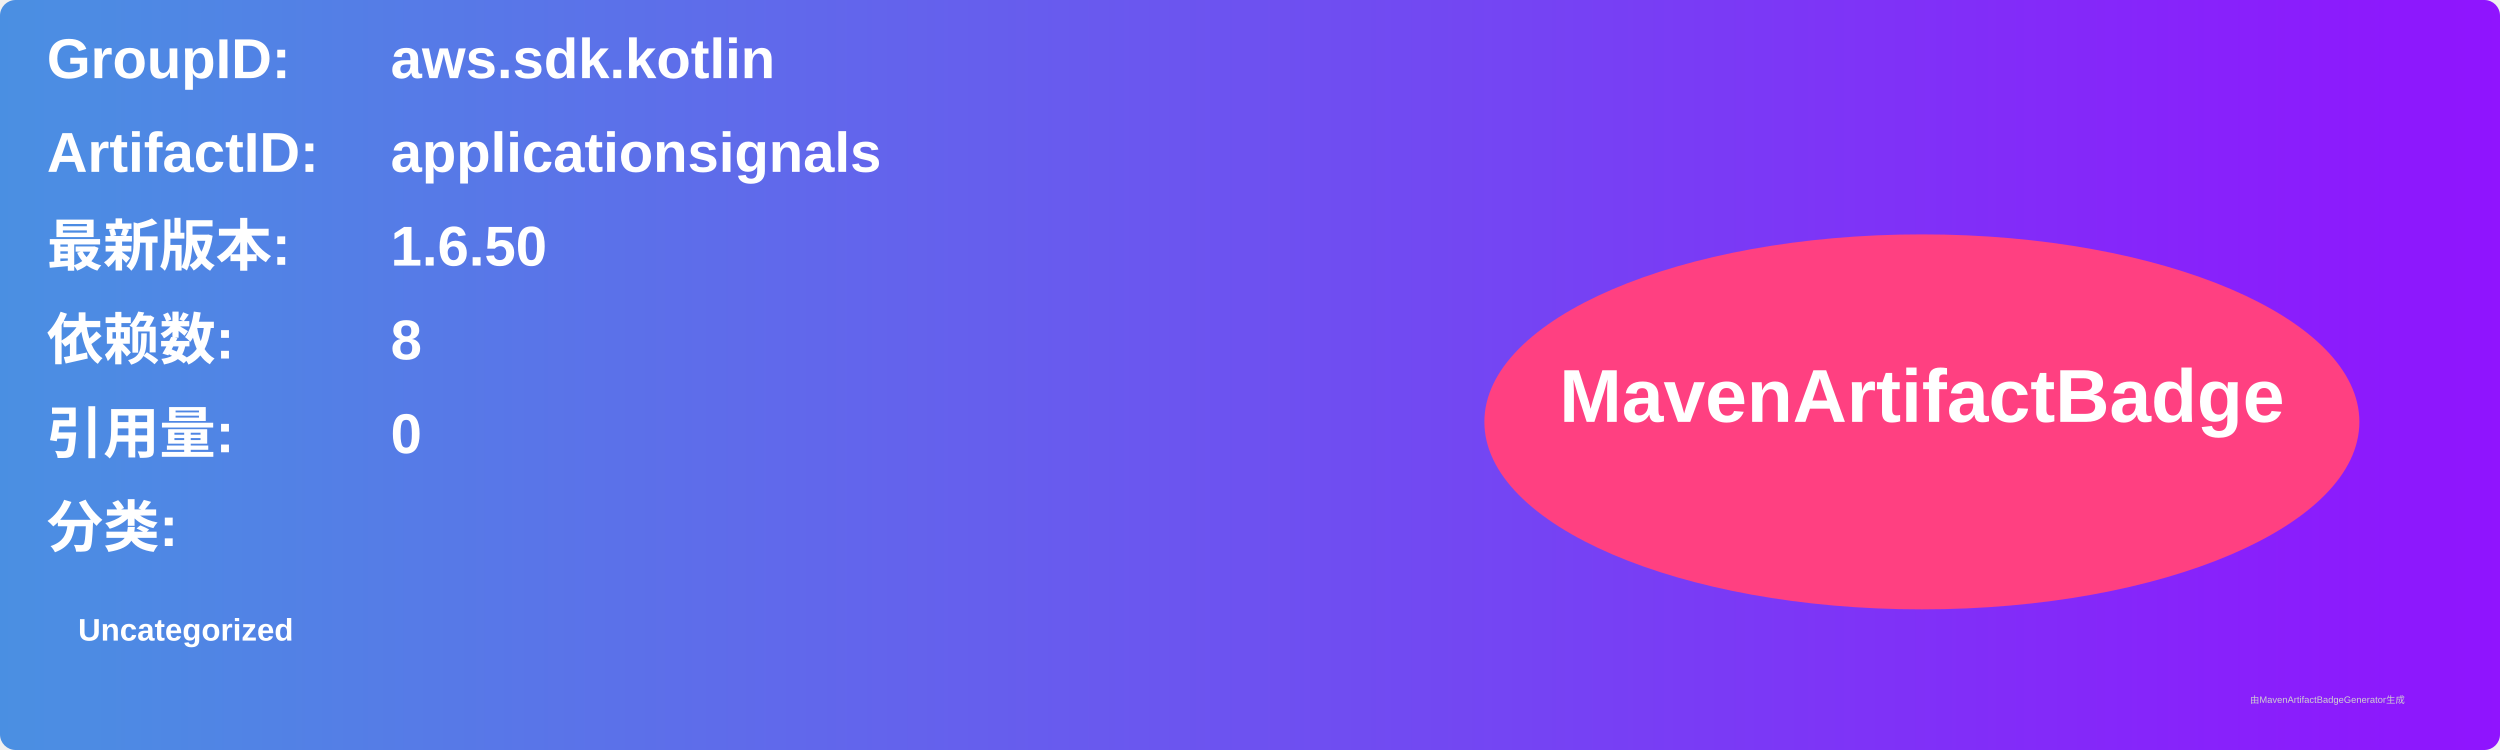
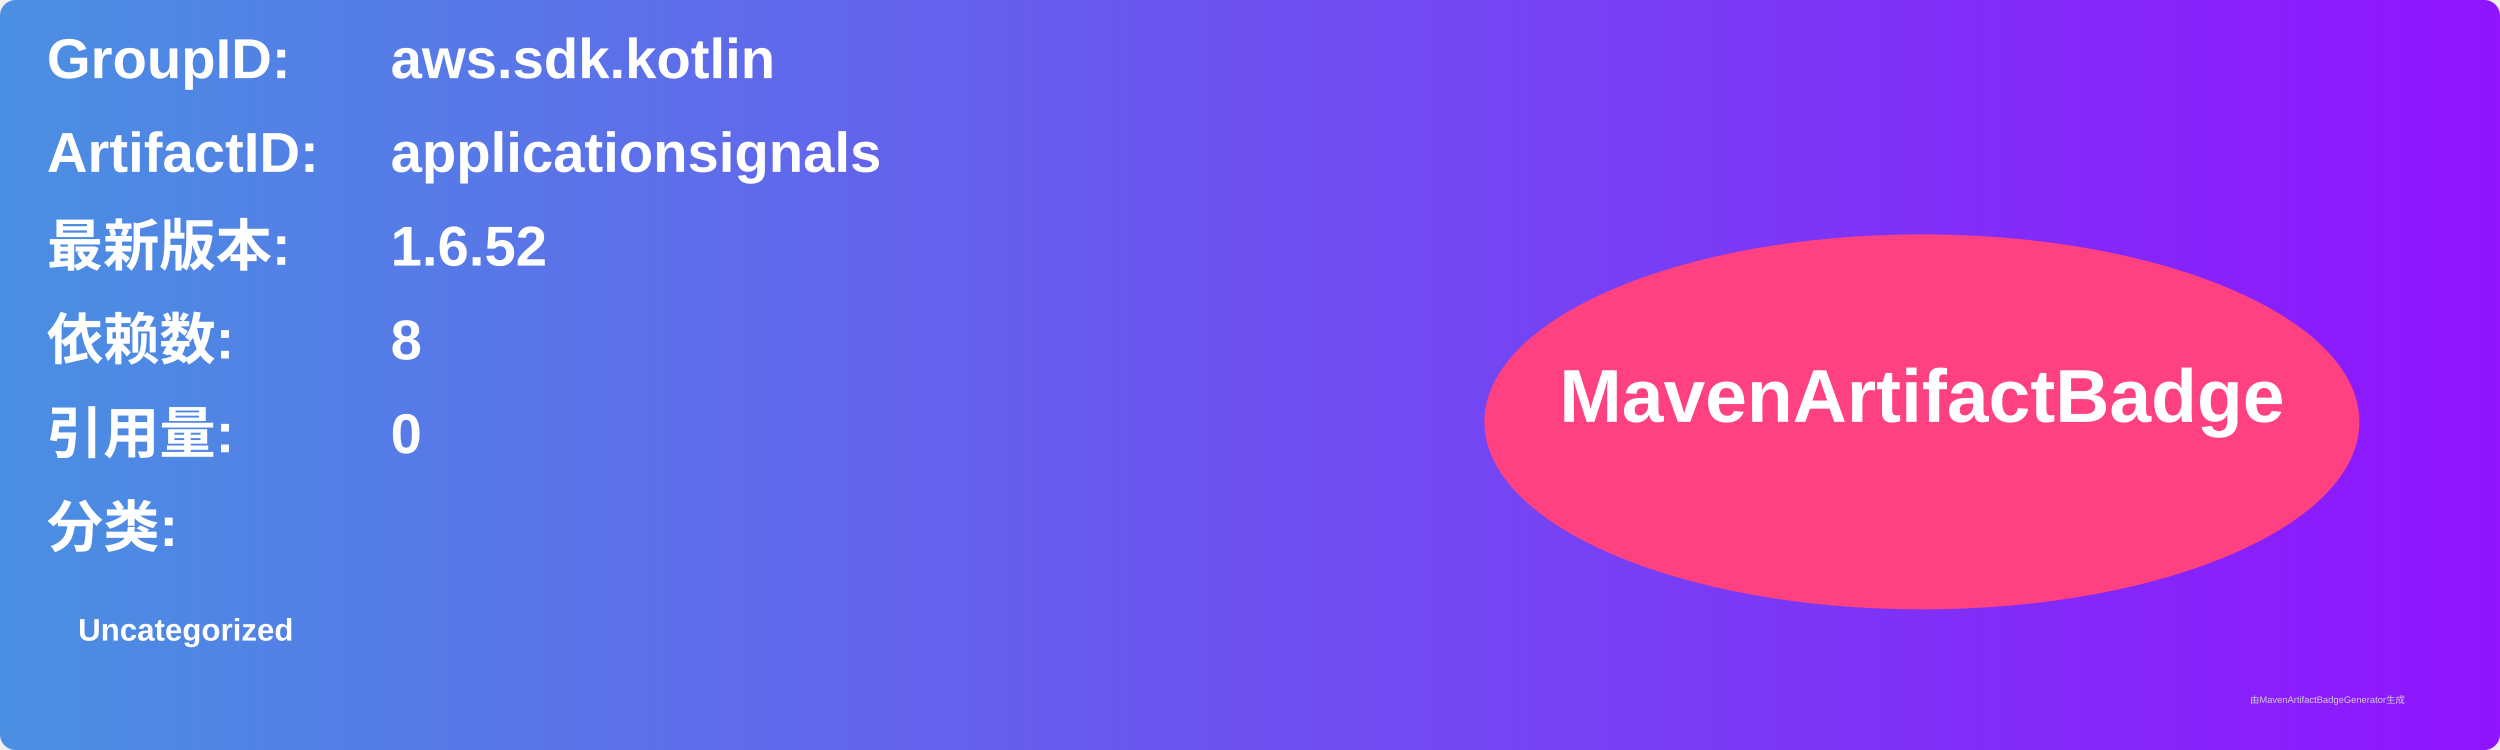
<svg xmlns="http://www.w3.org/2000/svg" width="800" height="240" viewBox="0 0 800 240">
  <linearGradient id="grad" x1="0%" y1="0%" x2="100%" y2="0%">
    <stop offset="0%" stop-color="#4a90e2" />
    <stop offset="100%" stop-color="#9013fe" />
  </linearGradient>
  <rect width="100%" height="100%" rx="5" ry="5" fill="url(#grad)" />
  <g transform="translate(15, 15)">
    <text x="0" y="10" font-family="Arial" font-size="18" fill="white" font-weight="bold" width="260">GroupID:</text>
    <text x="110" y="10" font-family="Arial" font-size="18" fill="white" font-weight="bold" width="460">aws.sdk.kotlin</text>
    <text x="0" y="40" font-family="Arial" font-size="18" fill="white" font-weight="bold" width="260">ArtifactID:</text>
    <text x="110" y="40" font-family="Arial" font-size="18" fill="white" font-weight="bold" width="460">applicationsignals</text>
    <text x="0" y="70" font-family="Arial" font-size="18" fill="white" font-weight="bold">最新版本:</text>
    <text x="110" y="70" font-family="Arial" font-size="18" fill="white" font-weight="bold">
-       <tspan font-weight="bold">1.6.50</tspan>
+       <tspan font-weight="bold">1.6.52</tspan>
    </text>
    <text x="0" y="100" font-family="Arial" font-size="18" fill="white" font-weight="bold">依赖数: </text>
    <text x="110" y="100" font-family="Arial" font-size="18" fill="white">
      <tspan font-weight="bold">8</tspan>
    </text>
    <text x="0" y="130" font-family="Arial" font-size="18" fill="white" font-weight="bold">引用量: </text>
    <text x="110" y="130" font-family="Arial" font-size="18" fill="white">
      <tspan font-weight="bold">0</tspan>
    </text>
    <text x="0" y="160" font-family="Arial" font-size="18" fill="white" font-weight="bold">分类:</text>
    <text x="10" y="190" font-family="Arial" font-size="10" fill="white">
      <tspan font-weight="bold">Uncategorized</tspan>
    </text>
    <ellipse cx="600" cy="120" rx="140" ry="60" fill="#ff4081" />
    <text x="600" y="120" text-anchor="middle" font-family="Arial" font-size="24" fill="white" font-weight="bold">MavenArtifactBadge</text>
  </g>
  <text x="720" y="225" font-family="Arial" font-size="3" fill="#d0d0d0">由MavenArtifactBadgeGenerator生成</text>
</svg>
